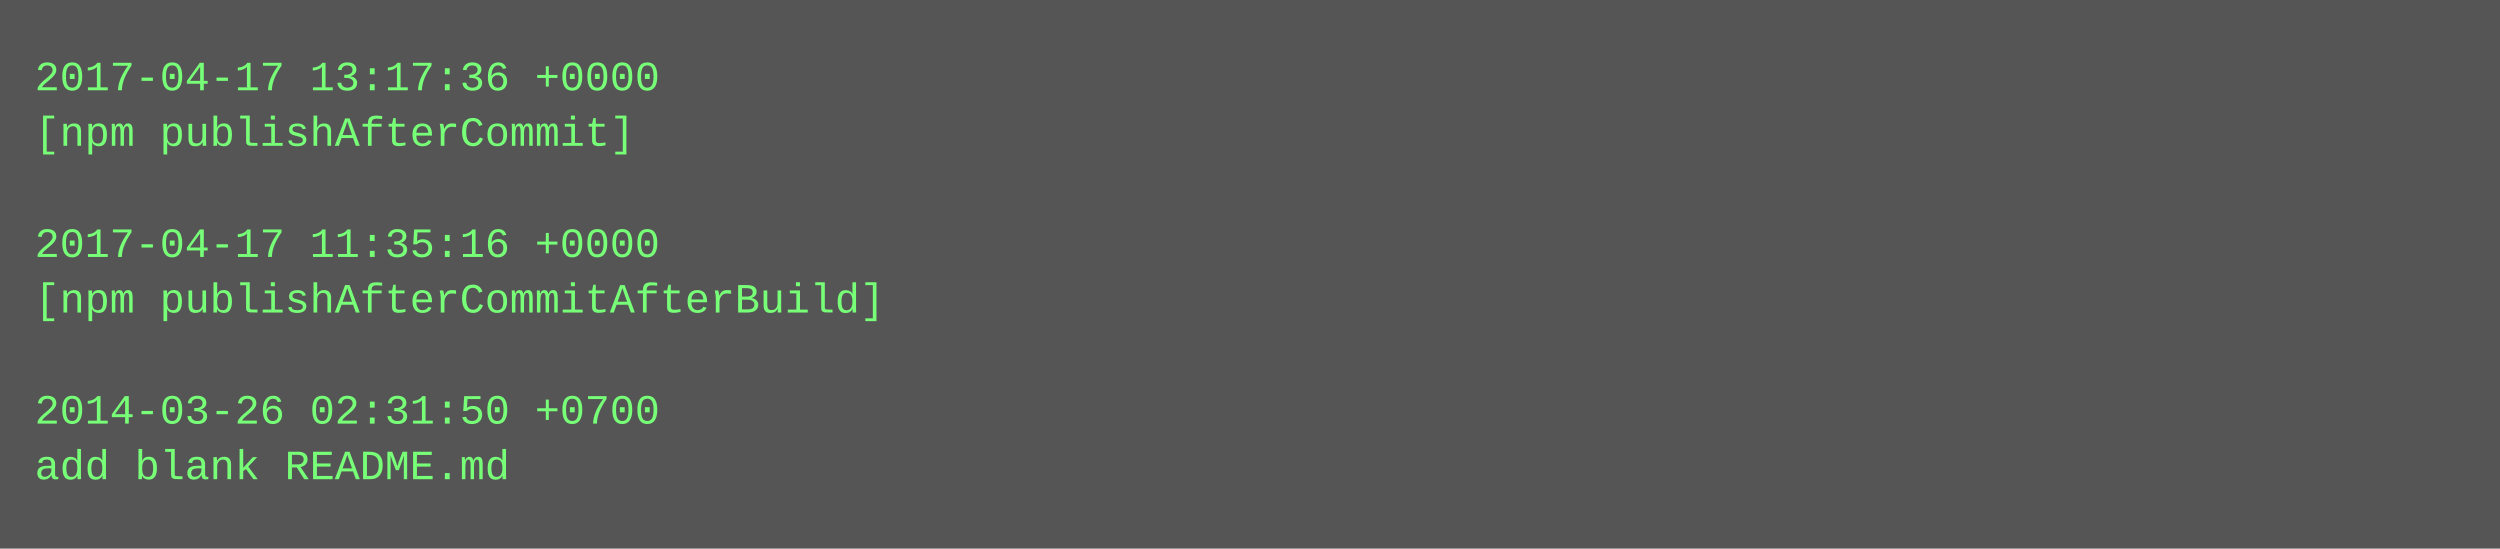
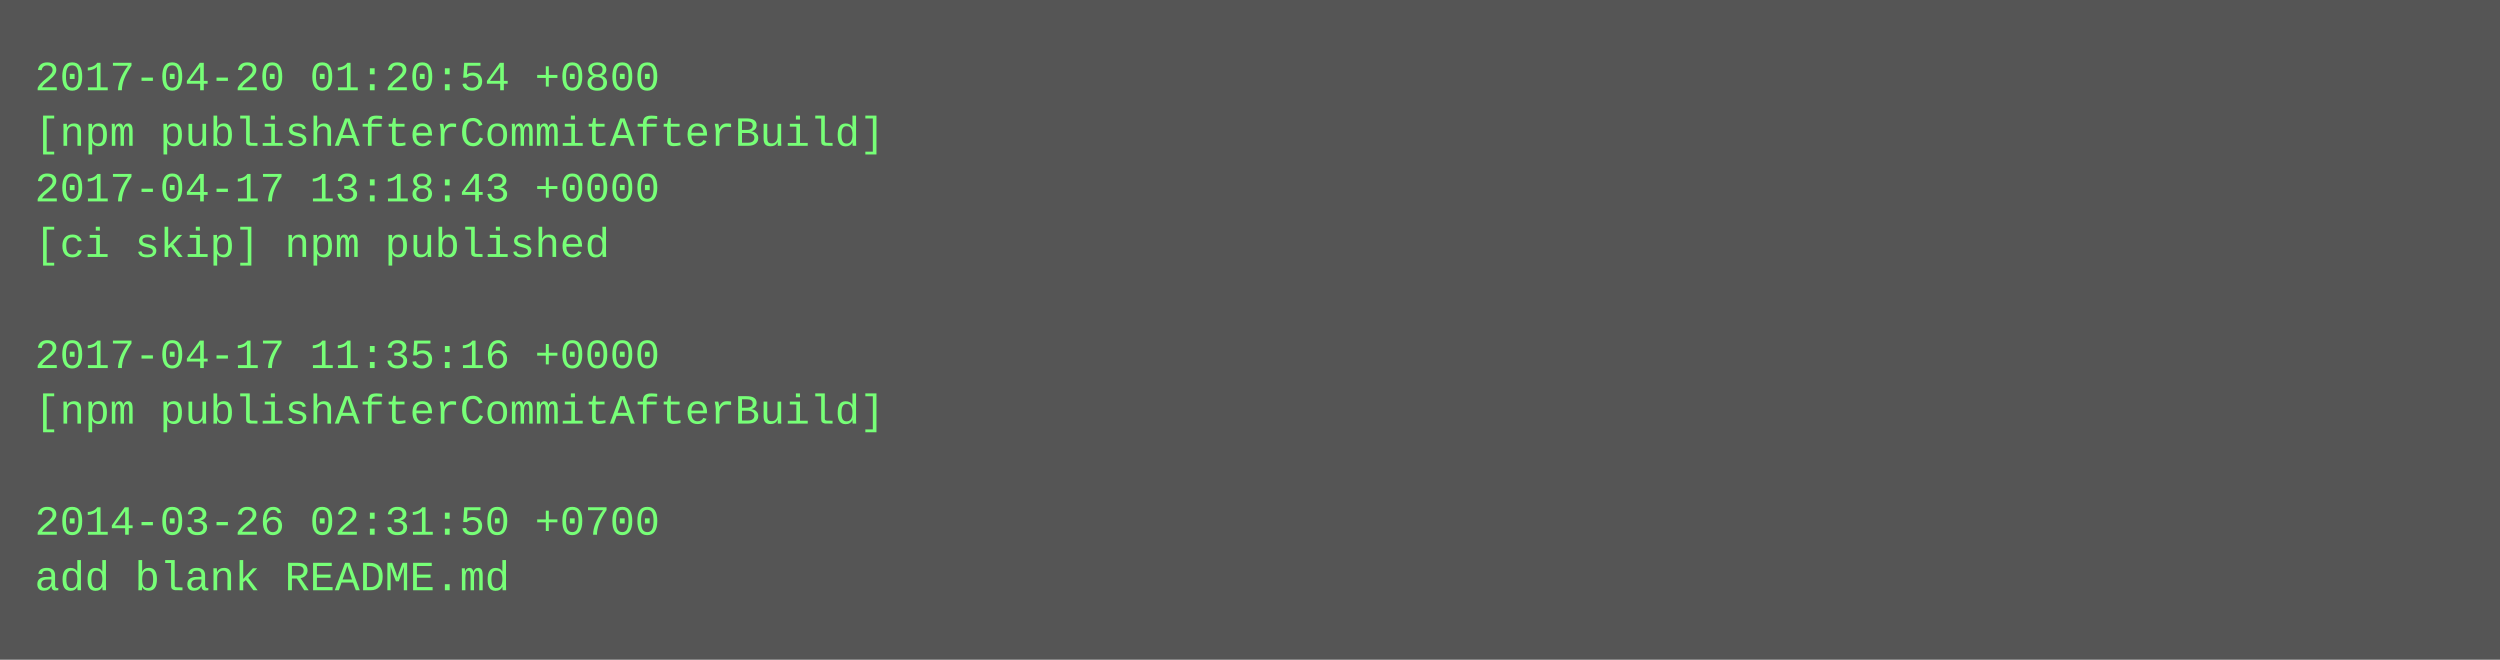
- <svg xmlns="http://www.w3.org/2000/svg" height="158" width="720">
-   <rect height="158" fill="#555" width="720" />
+ <svg xmlns="http://www.w3.org/2000/svg" height="190" width="720">
+   <rect height="190" fill="#555" width="720" />
  <text fill="#7f7" font-family="Courier New" font-size="12" xml:space="preserve">
-     <tspan x="10" y="26">2017-04-17 13:17:36 +0000</tspan>
-     <tspan x="10" y="42">[npm publishAfterCommit]</tspan>
-     <tspan x="10" y="58" />
-     <tspan x="10" y="74">2017-04-17 11:35:16 +0000</tspan>
-     <tspan x="10" y="90">[npm publishAfterCommitAfterBuild]</tspan>
-     <tspan x="10" y="106" />
-     <tspan x="10" y="122">2014-03-26 02:31:50 +0700</tspan>
-     <tspan x="10" y="138">add blank README.md</tspan>
+     <tspan x="10" y="26">2017-04-20 01:20:54 +0800</tspan>
+     <tspan x="10" y="42">[npm publishAfterCommitAfterBuild]</tspan>
+     <tspan x="10" y="58">2017-04-17 13:18:43 +0000</tspan>
+     <tspan x="10" y="74">[ci skip] npm published</tspan>
+     <tspan x="10" y="90" />
+     <tspan x="10" y="106">2017-04-17 11:35:16 +0000</tspan>
+     <tspan x="10" y="122">[npm publishAfterCommitAfterBuild]</tspan>
+     <tspan x="10" y="138" />
+     <tspan x="10" y="154">2014-03-26 02:31:50 +0700</tspan>
+     <tspan x="10" y="170">add blank README.md</tspan>
  </text>
</svg>
